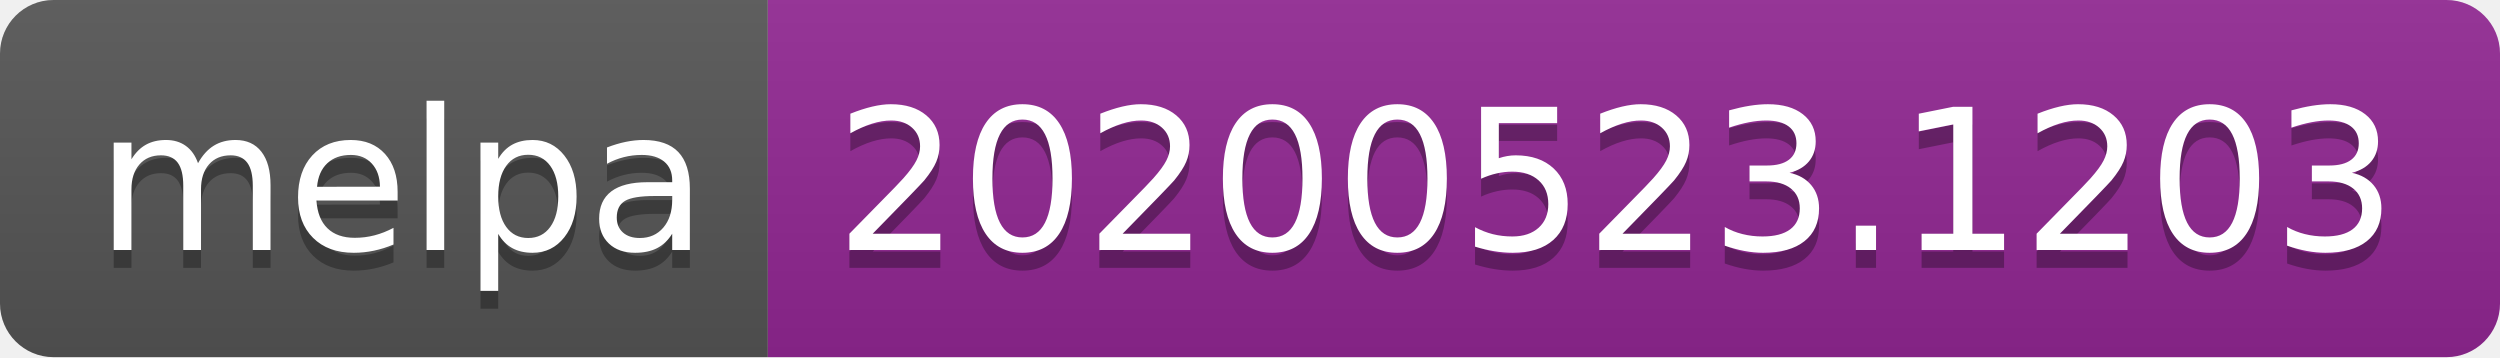
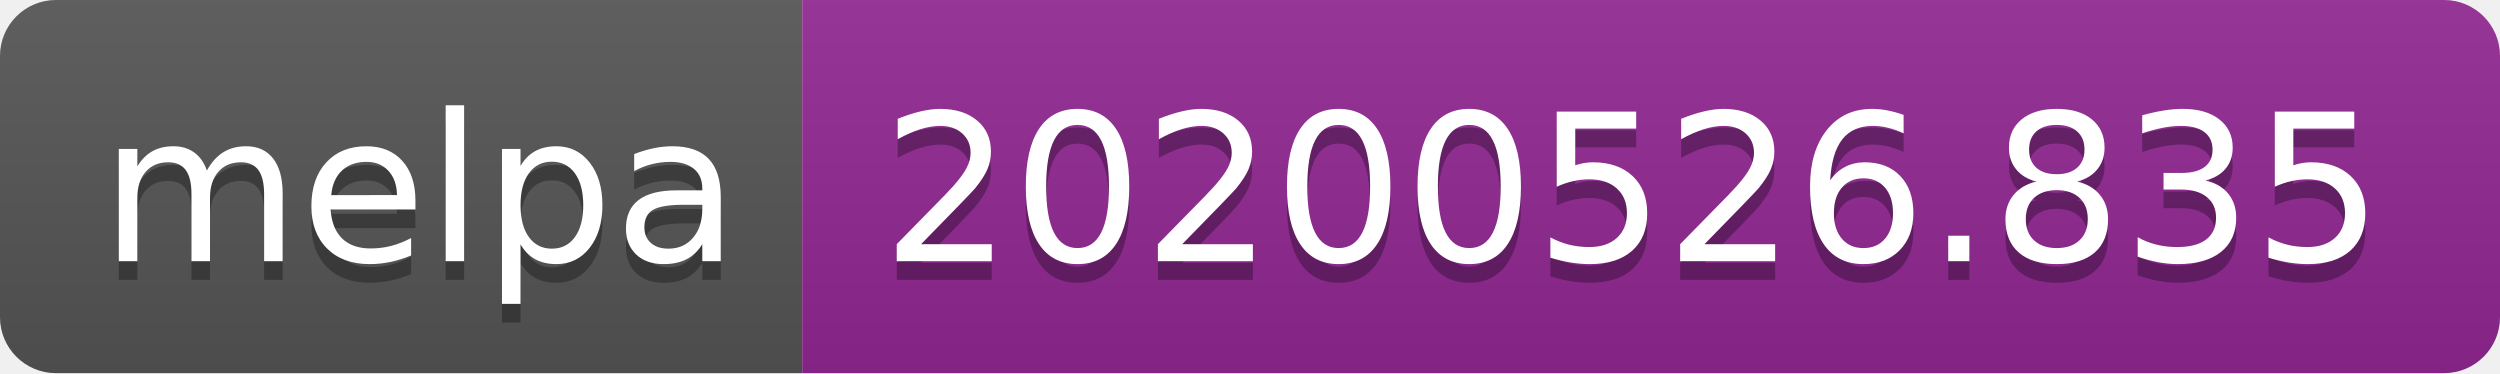
- <svg xmlns="http://www.w3.org/2000/svg" width="140" height="20">
+ <svg xmlns="http://www.w3.org/2000/svg" width="134" height="20">
  <linearGradient id="s" x2="0" y2="100%">
    <stop offset="0" stop-color="#bbb" stop-opacity=".1" />
    <stop offset="1" stop-opacity=".1" />
  </linearGradient>
  <clipPath id="r">
-     <rect width="140" height="20" rx="3" fill="#fff" />
+     <rect width="134" height="20" rx="3" fill="#fff" />
  </clipPath>
  <g clip-path="url(#r)">
    <rect width="43" height="20" fill="#555" />
-     <rect x="43" width="97" height="20" fill="#922793" />
-     <rect width="140" height="20" fill="url(#s)" />
+     <rect x="43" width="91" height="20" fill="#922793" />
+     <rect width="134" height="20" fill="url(#s)" />
  </g>
  <g fill="#fff" text-anchor="middle" font-family="Verdana,Geneva,DejaVu Sans,sans-serif" text-rendering="geometricPrecision" font-size="110">
    <text x="225" y="150" fill="#010101" fill-opacity=".3" transform="scale(.1)" textLength="330">melpa</text>
    <text x="225" y="140" transform="scale(.1)" textLength="330">melpa</text>
-     <text x="905" y="150" fill="#010101" fill-opacity=".3" transform="scale(.1)" textLength="870">20200523.1203</text>
-     <text x="905" y="140" transform="scale(.1)" textLength="870">20200523.1203</text>
+     <text x="875" y="150" fill="#010101" fill-opacity=".3" transform="scale(.1)" textLength="810">20200526.835</text>
+     <text x="875" y="140" transform="scale(.1)" textLength="810">20200526.835</text>
  </g>
</svg>
